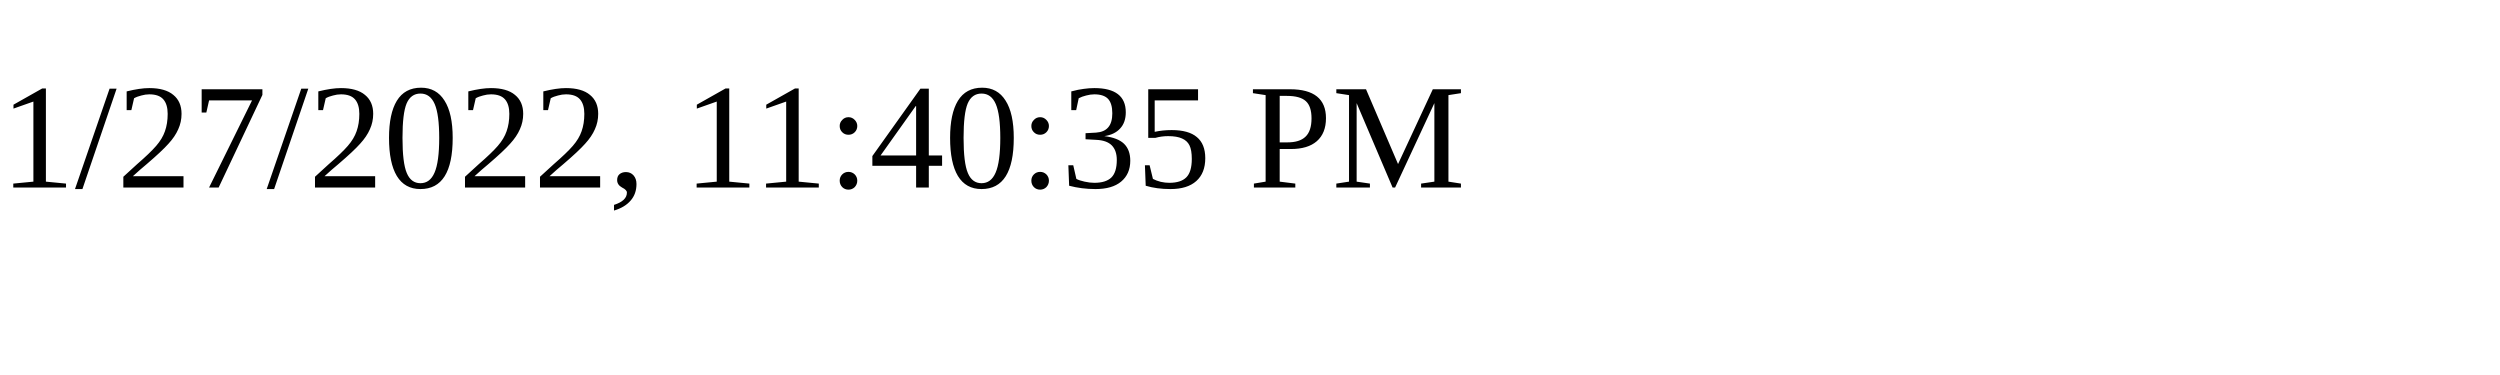
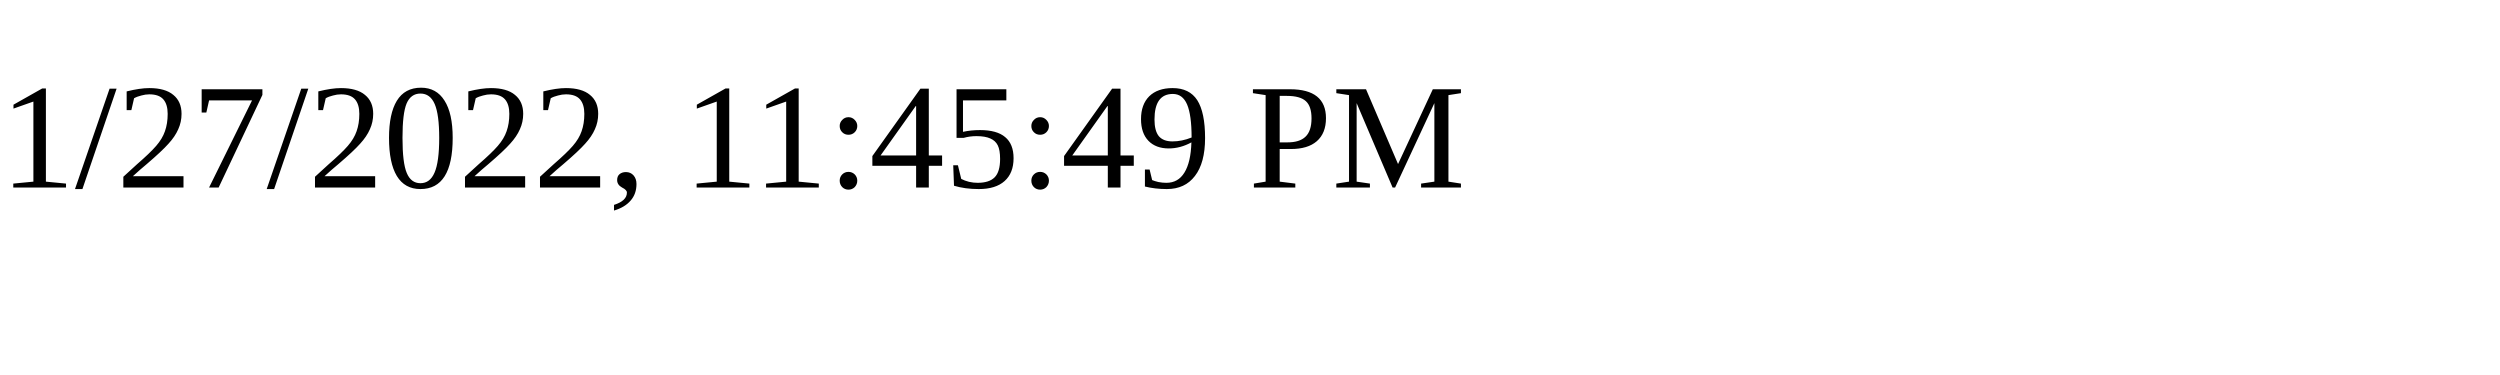
<svg xmlns="http://www.w3.org/2000/svg" height="30" width="200">
-   <text x="0" y="15">1/27/2022, 11:40:35 PM</text>
+   <text x="0" y="15">1/27/2022, 11:45:49 PM</text>
</svg>
